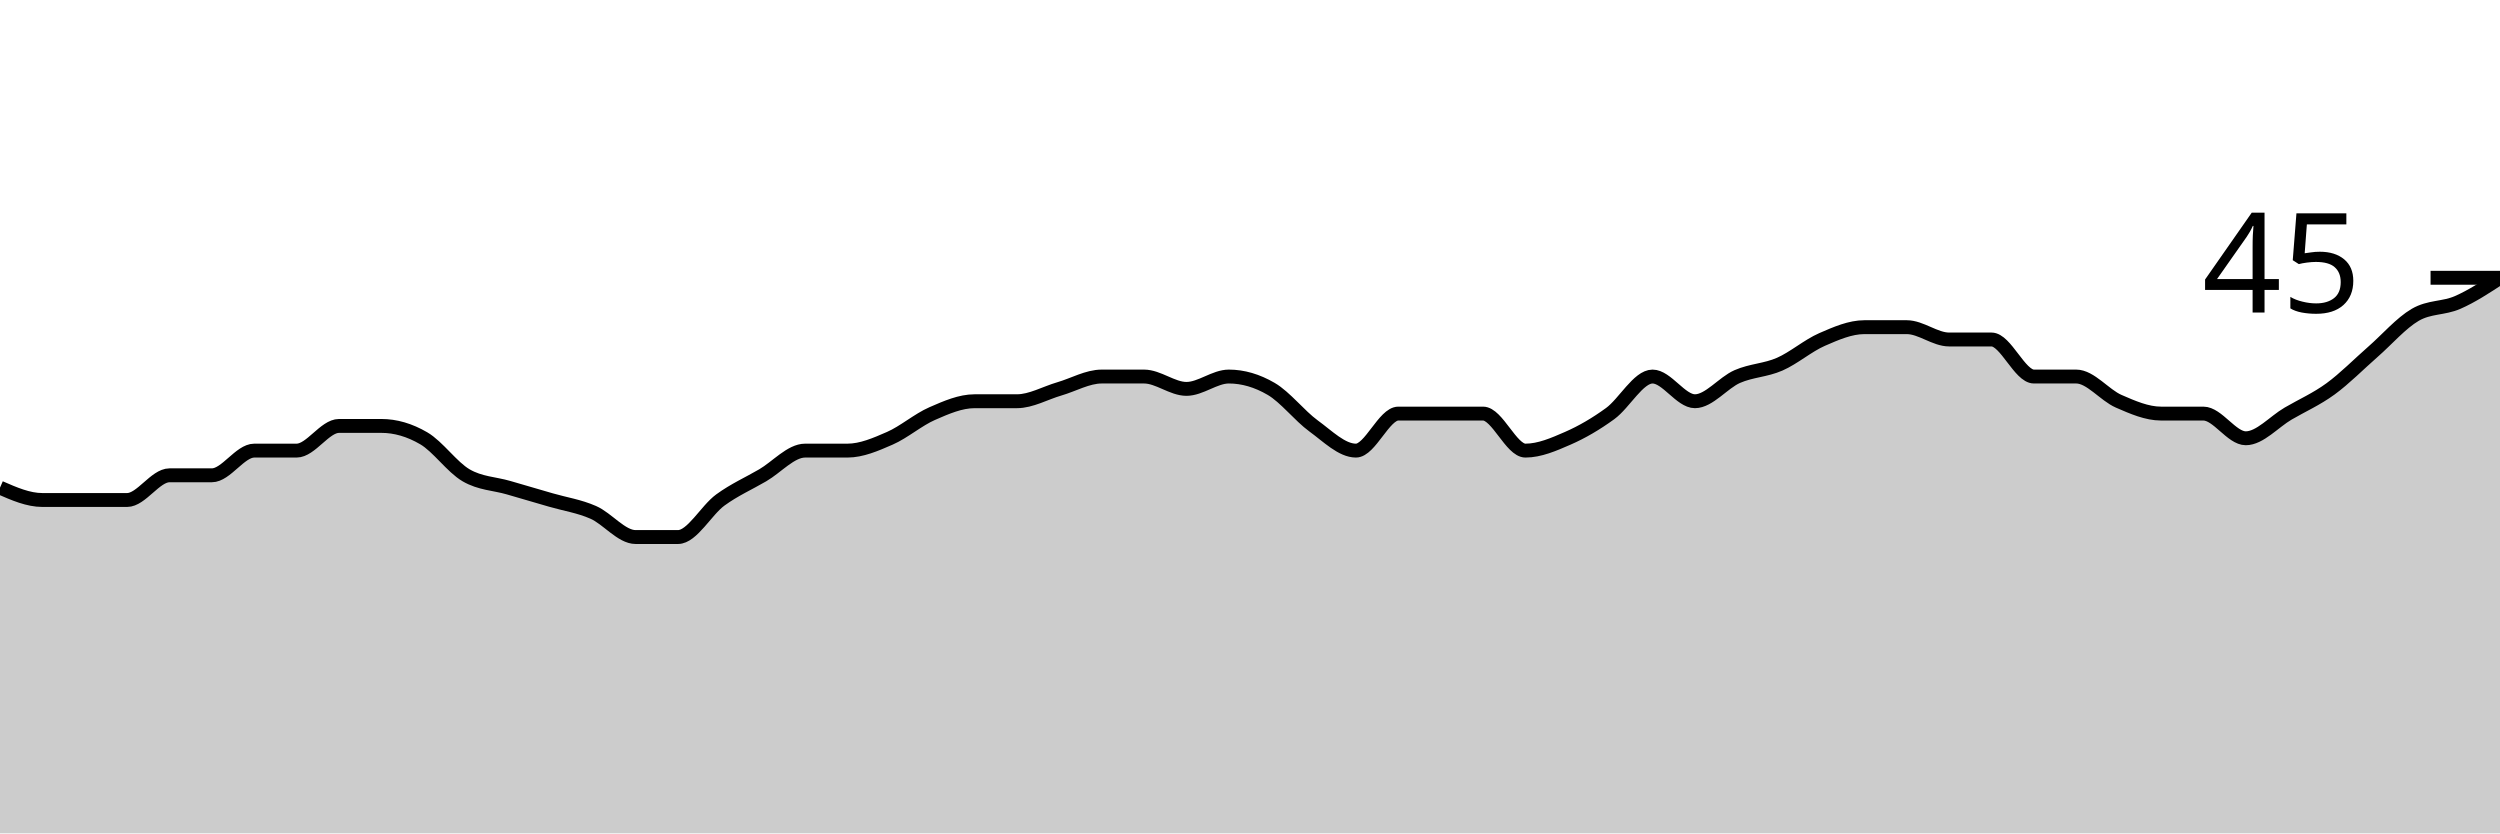
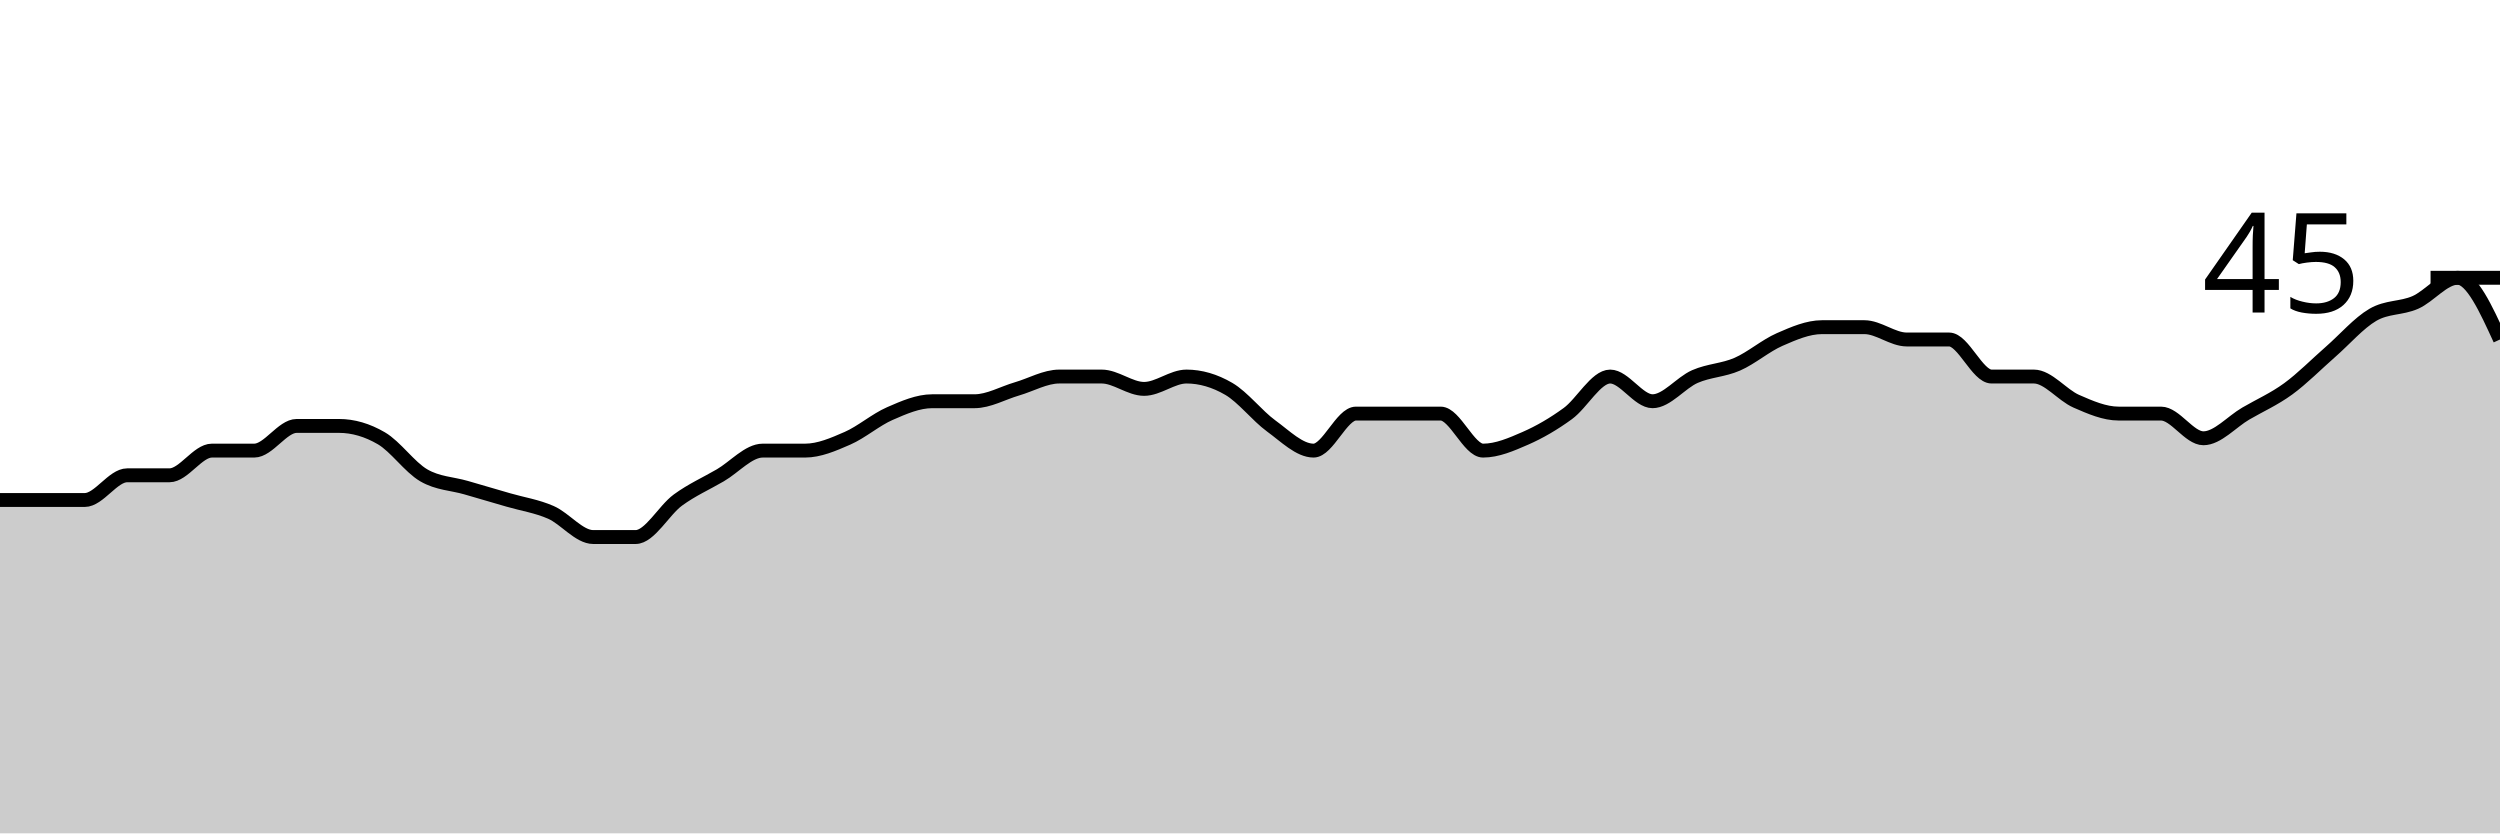
<svg xmlns="http://www.w3.org/2000/svg" viewBox="0 0 180 60">
  <g transform="translate(0,20)">
-     <path class="area" fill="rgba(0, 0, 0, 0.2)" d="M0,15.111C1.017,15.556,2.034,16,3.051,16C4.068,16,5.085,16,6.102,16C7.119,16,8.136,16,9.153,16C10.169,16,11.186,14.222,12.203,14.222C13.22,14.222,14.237,14.222,15.254,14.222C16.271,14.222,17.288,12.444,18.305,12.444C19.322,12.444,20.339,12.444,21.356,12.444C22.373,12.444,23.39,10.667,24.407,10.667C25.424,10.667,26.441,10.667,27.458,10.667C28.475,10.667,29.492,10.963,30.508,11.556C31.525,12.148,32.542,13.63,33.559,14.222C34.576,14.815,35.593,14.815,36.61,15.111C37.627,15.407,38.644,15.704,39.661,16C40.678,16.296,41.695,16.444,42.712,16.889C43.729,17.333,44.746,18.667,45.763,18.667C46.78,18.667,47.797,18.667,48.814,18.667C49.831,18.667,50.847,16.741,51.864,16C52.881,15.259,53.898,14.815,54.915,14.222C55.932,13.63,56.949,12.444,57.966,12.444C58.983,12.444,60,12.444,61.017,12.444C62.034,12.444,63.051,12,64.068,11.556C65.085,11.111,66.102,10.222,67.119,9.778C68.136,9.333,69.153,8.889,70.169,8.889C71.186,8.889,72.203,8.889,73.22,8.889C74.237,8.889,75.254,8.296,76.271,8C77.288,7.704,78.305,7.111,79.322,7.111C80.339,7.111,81.356,7.111,82.373,7.111C83.39,7.111,84.407,8,85.424,8C86.441,8,87.458,7.111,88.475,7.111C89.492,7.111,90.508,7.407,91.525,8C92.542,8.593,93.559,9.926,94.576,10.667C95.593,11.407,96.61,12.444,97.627,12.444C98.644,12.444,99.661,9.778,100.678,9.778C101.695,9.778,102.712,9.778,103.729,9.778C104.746,9.778,105.763,9.778,106.78,9.778C107.797,9.778,108.814,12.444,109.831,12.444C110.847,12.444,111.864,12,112.881,11.556C113.898,11.111,114.915,10.519,115.932,9.778C116.949,9.037,117.966,7.111,118.983,7.111C120,7.111,121.017,8.889,122.034,8.889C123.051,8.889,124.068,7.556,125.085,7.111C126.102,6.667,127.119,6.667,128.136,6.222C129.153,5.778,130.169,4.889,131.186,4.444C132.203,4,133.22,3.556,134.237,3.556C135.254,3.556,136.271,3.556,137.288,3.556C138.305,3.556,139.322,4.444,140.339,4.444C141.356,4.444,142.373,4.444,143.39,4.444C144.407,4.444,145.424,7.111,146.441,7.111C147.458,7.111,148.475,7.111,149.492,7.111C150.508,7.111,151.525,8.444,152.542,8.889C153.559,9.333,154.576,9.778,155.593,9.778C156.61,9.778,157.627,9.778,158.644,9.778C159.661,9.778,160.678,11.556,161.695,11.556C162.712,11.556,163.729,10.37,164.746,9.778C165.763,9.185,166.78,8.741,167.797,8C168.814,7.259,169.831,6.222,170.847,5.333C171.864,4.444,172.881,3.259,173.898,2.667C174.915,2.074,175.932,2.222,176.949,1.778C177.966,1.333,178.983,0.667,180,0L180,40C178.983,40,177.966,40,176.949,40C175.932,40,174.915,40,173.898,40C172.881,40,171.864,40,170.847,40C169.831,40,168.814,40,167.797,40C166.78,40,165.763,40,164.746,40C163.729,40,162.712,40,161.695,40C160.678,40,159.661,40,158.644,40C157.627,40,156.61,40,155.593,40C154.576,40,153.559,40,152.542,40C151.525,40,150.508,40,149.492,40C148.475,40,147.458,40,146.441,40C145.424,40,144.407,40,143.39,40C142.373,40,141.356,40,140.339,40C139.322,40,138.305,40,137.288,40C136.271,40,135.254,40,134.237,40C133.22,40,132.203,40,131.186,40C130.169,40,129.153,40,128.136,40C127.119,40,126.102,40,125.085,40C124.068,40,123.051,40,122.034,40C121.017,40,120,40,118.983,40C117.966,40,116.949,40,115.932,40C114.915,40,113.898,40,112.881,40C111.864,40,110.847,40,109.831,40C108.814,40,107.797,40,106.78,40C105.763,40,104.746,40,103.729,40C102.712,40,101.695,40,100.678,40C99.661,40,98.644,40,97.627,40C96.61,40,95.593,40,94.576,40C93.559,40,92.542,40,91.525,40C90.508,40,89.492,40,88.475,40C87.458,40,86.441,40,85.424,40C84.407,40,83.39,40,82.373,40C81.356,40,80.339,40,79.322,40C78.305,40,77.288,40,76.271,40C75.254,40,74.237,40,73.22,40C72.203,40,71.186,40,70.169,40C69.153,40,68.136,40,67.119,40C66.102,40,65.085,40,64.068,40C63.051,40,62.034,40,61.017,40C60,40,58.983,40,57.966,40C56.949,40,55.932,40,54.915,40C53.898,40,52.881,40,51.864,40C50.847,40,49.831,40,48.814,40C47.797,40,46.78,40,45.763,40C44.746,40,43.729,40,42.712,40C41.695,40,40.678,40,39.661,40C38.644,40,37.627,40,36.61,40C35.593,40,34.576,40,33.559,40C32.542,40,31.525,40,30.508,40C29.492,40,28.475,40,27.458,40C26.441,40,25.424,40,24.407,40C23.39,40,22.373,40,21.356,40C20.339,40,19.322,40,18.305,40C17.288,40,16.271,40,15.254,40C14.237,40,13.22,40,12.203,40C11.186,40,10.169,40,9.153,40C8.136,40,7.119,40,6.102,40C5.085,40,4.068,40,3.051,40C2.034,40,1.017,40,0,40Z" />
-     <path class="line" stroke="black" fill="none" d="M0,15.111C1.017,15.556,2.034,16,3.051,16C4.068,16,5.085,16,6.102,16C7.119,16,8.136,16,9.153,16C10.169,16,11.186,14.222,12.203,14.222C13.22,14.222,14.237,14.222,15.254,14.222C16.271,14.222,17.288,12.444,18.305,12.444C19.322,12.444,20.339,12.444,21.356,12.444C22.373,12.444,23.39,10.667,24.407,10.667C25.424,10.667,26.441,10.667,27.458,10.667C28.475,10.667,29.492,10.963,30.508,11.556C31.525,12.148,32.542,13.63,33.559,14.222C34.576,14.815,35.593,14.815,36.61,15.111C37.627,15.407,38.644,15.704,39.661,16C40.678,16.296,41.695,16.444,42.712,16.889C43.729,17.333,44.746,18.667,45.763,18.667C46.78,18.667,47.797,18.667,48.814,18.667C49.831,18.667,50.847,16.741,51.864,16C52.881,15.259,53.898,14.815,54.915,14.222C55.932,13.63,56.949,12.444,57.966,12.444C58.983,12.444,60,12.444,61.017,12.444C62.034,12.444,63.051,12,64.068,11.556C65.085,11.111,66.102,10.222,67.119,9.778C68.136,9.333,69.153,8.889,70.169,8.889C71.186,8.889,72.203,8.889,73.22,8.889C74.237,8.889,75.254,8.296,76.271,8C77.288,7.704,78.305,7.111,79.322,7.111C80.339,7.111,81.356,7.111,82.373,7.111C83.39,7.111,84.407,8,85.424,8C86.441,8,87.458,7.111,88.475,7.111C89.492,7.111,90.508,7.407,91.525,8C92.542,8.593,93.559,9.926,94.576,10.667C95.593,11.407,96.61,12.444,97.627,12.444C98.644,12.444,99.661,9.778,100.678,9.778C101.695,9.778,102.712,9.778,103.729,9.778C104.746,9.778,105.763,9.778,106.78,9.778C107.797,9.778,108.814,12.444,109.831,12.444C110.847,12.444,111.864,12,112.881,11.556C113.898,11.111,114.915,10.519,115.932,9.778C116.949,9.037,117.966,7.111,118.983,7.111C120,7.111,121.017,8.889,122.034,8.889C123.051,8.889,124.068,7.556,125.085,7.111C126.102,6.667,127.119,6.667,128.136,6.222C129.153,5.778,130.169,4.889,131.186,4.444C132.203,4,133.22,3.556,134.237,3.556C135.254,3.556,136.271,3.556,137.288,3.556C138.305,3.556,139.322,4.444,140.339,4.444C141.356,4.444,142.373,4.444,143.39,4.444C144.407,4.444,145.424,7.111,146.441,7.111C147.458,7.111,148.475,7.111,149.492,7.111C150.508,7.111,151.525,8.444,152.542,8.889C153.559,9.333,154.576,9.778,155.593,9.778C156.61,9.778,157.627,9.778,158.644,9.778C159.661,9.778,160.678,11.556,161.695,11.556C162.712,11.556,163.729,10.37,164.746,9.778C165.763,9.185,166.78,8.741,167.797,8C168.814,7.259,169.831,6.222,170.847,5.333C171.864,4.444,172.881,3.259,173.898,2.667C174.915,2.074,175.932,2.222,176.949,1.778C177.966,1.333,178.983,0.667,180,0" />
+     <path class="area" fill="rgba(0, 0, 0, 0.2)" d="M0,16C1.017,16,2.034,16,3.051,16C4.068,16,5.085,16,6.102,16C7.119,16,8.136,14.222,9.153,14.222C10.169,14.222,11.186,14.222,12.203,14.222C13.22,14.222,14.237,12.444,15.254,12.444C16.271,12.444,17.288,12.444,18.305,12.444C19.322,12.444,20.339,10.667,21.356,10.667C22.373,10.667,23.39,10.667,24.407,10.667C25.424,10.667,26.441,10.963,27.458,11.556C28.475,12.148,29.492,13.63,30.508,14.222C31.525,14.815,32.542,14.815,33.559,15.111C34.576,15.407,35.593,15.704,36.61,16C37.627,16.296,38.644,16.444,39.661,16.889C40.678,17.333,41.695,18.667,42.712,18.667C43.729,18.667,44.746,18.667,45.763,18.667C46.78,18.667,47.797,16.741,48.814,16C49.831,15.259,50.847,14.815,51.864,14.222C52.881,13.63,53.898,12.444,54.915,12.444C55.932,12.444,56.949,12.444,57.966,12.444C58.983,12.444,60,12,61.017,11.556C62.034,11.111,63.051,10.222,64.068,9.778C65.085,9.333,66.102,8.889,67.119,8.889C68.136,8.889,69.153,8.889,70.169,8.889C71.186,8.889,72.203,8.296,73.22,8C74.237,7.704,75.254,7.111,76.271,7.111C77.288,7.111,78.305,7.111,79.322,7.111C80.339,7.111,81.356,8,82.373,8C83.39,8,84.407,7.111,85.424,7.111C86.441,7.111,87.458,7.407,88.475,8C89.492,8.593,90.508,9.926,91.525,10.667C92.542,11.407,93.559,12.444,94.576,12.444C95.593,12.444,96.61,9.778,97.627,9.778C98.644,9.778,99.661,9.778,100.678,9.778C101.695,9.778,102.712,9.778,103.729,9.778C104.746,9.778,105.763,12.444,106.78,12.444C107.797,12.444,108.814,12,109.831,11.556C110.847,11.111,111.864,10.519,112.881,9.778C113.898,9.037,114.915,7.111,115.932,7.111C116.949,7.111,117.966,8.889,118.983,8.889C120,8.889,121.017,7.556,122.034,7.111C123.051,6.667,124.068,6.667,125.085,6.222C126.102,5.778,127.119,4.889,128.136,4.444C129.153,4,130.169,3.556,131.186,3.556C132.203,3.556,133.22,3.556,134.237,3.556C135.254,3.556,136.271,4.444,137.288,4.444C138.305,4.444,139.322,4.444,140.339,4.444C141.356,4.444,142.373,7.111,143.39,7.111C144.407,7.111,145.424,7.111,146.441,7.111C147.458,7.111,148.475,8.444,149.492,8.889C150.508,9.333,151.525,9.778,152.542,9.778C153.559,9.778,154.576,9.778,155.593,9.778C156.61,9.778,157.627,11.556,158.644,11.556C159.661,11.556,160.678,10.37,161.695,9.778C162.712,9.185,163.729,8.741,164.746,8C165.763,7.259,166.78,6.222,167.797,5.333C168.814,4.444,169.831,3.259,170.847,2.667C171.864,2.074,172.881,2.222,173.898,1.778C174.915,1.333,175.932,0,176.949,0C177.966,0,178.983,2.222,180,4.444L180,40C178.983,40,177.966,40,176.949,40C175.932,40,174.915,40,173.898,40C172.881,40,171.864,40,170.847,40C169.831,40,168.814,40,167.797,40C166.78,40,165.763,40,164.746,40C163.729,40,162.712,40,161.695,40C160.678,40,159.661,40,158.644,40C157.627,40,156.61,40,155.593,40C154.576,40,153.559,40,152.542,40C151.525,40,150.508,40,149.492,40C148.475,40,147.458,40,146.441,40C145.424,40,144.407,40,143.39,40C142.373,40,141.356,40,140.339,40C139.322,40,138.305,40,137.288,40C136.271,40,135.254,40,134.237,40C133.22,40,132.203,40,131.186,40C130.169,40,129.153,40,128.136,40C127.119,40,126.102,40,125.085,40C124.068,40,123.051,40,122.034,40C121.017,40,120,40,118.983,40C117.966,40,116.949,40,115.932,40C114.915,40,113.898,40,112.881,40C111.864,40,110.847,40,109.831,40C108.814,40,107.797,40,106.78,40C105.763,40,104.746,40,103.729,40C102.712,40,101.695,40,100.678,40C99.661,40,98.644,40,97.627,40C96.61,40,95.593,40,94.576,40C93.559,40,92.542,40,91.525,40C90.508,40,89.492,40,88.475,40C87.458,40,86.441,40,85.424,40C84.407,40,83.39,40,82.373,40C81.356,40,80.339,40,79.322,40C78.305,40,77.288,40,76.271,40C75.254,40,74.237,40,73.22,40C72.203,40,71.186,40,70.169,40C69.153,40,68.136,40,67.119,40C66.102,40,65.085,40,64.068,40C63.051,40,62.034,40,61.017,40C60,40,58.983,40,57.966,40C56.949,40,55.932,40,54.915,40C53.898,40,52.881,40,51.864,40C50.847,40,49.831,40,48.814,40C47.797,40,46.78,40,45.763,40C44.746,40,43.729,40,42.712,40C41.695,40,40.678,40,39.661,40C38.644,40,37.627,40,36.61,40C35.593,40,34.576,40,33.559,40C32.542,40,31.525,40,30.508,40C29.492,40,28.475,40,27.458,40C26.441,40,25.424,40,24.407,40C23.39,40,22.373,40,21.356,40C20.339,40,19.322,40,18.305,40C17.288,40,16.271,40,15.254,40C14.237,40,13.22,40,12.203,40C11.186,40,10.169,40,9.153,40C8.136,40,7.119,40,6.102,40C5.085,40,4.068,40,3.051,40C2.034,40,1.017,40,0,40Z" />
+     <path class="line" stroke="black" fill="none" d="M0,16C1.017,16,2.034,16,3.051,16C4.068,16,5.085,16,6.102,16C7.119,16,8.136,14.222,9.153,14.222C10.169,14.222,11.186,14.222,12.203,14.222C13.22,14.222,14.237,12.444,15.254,12.444C16.271,12.444,17.288,12.444,18.305,12.444C19.322,12.444,20.339,10.667,21.356,10.667C22.373,10.667,23.39,10.667,24.407,10.667C25.424,10.667,26.441,10.963,27.458,11.556C28.475,12.148,29.492,13.63,30.508,14.222C31.525,14.815,32.542,14.815,33.559,15.111C34.576,15.407,35.593,15.704,36.61,16C37.627,16.296,38.644,16.444,39.661,16.889C40.678,17.333,41.695,18.667,42.712,18.667C43.729,18.667,44.746,18.667,45.763,18.667C46.78,18.667,47.797,16.741,48.814,16C49.831,15.259,50.847,14.815,51.864,14.222C52.881,13.63,53.898,12.444,54.915,12.444C55.932,12.444,56.949,12.444,57.966,12.444C58.983,12.444,60,12,61.017,11.556C62.034,11.111,63.051,10.222,64.068,9.778C65.085,9.333,66.102,8.889,67.119,8.889C68.136,8.889,69.153,8.889,70.169,8.889C71.186,8.889,72.203,8.296,73.22,8C74.237,7.704,75.254,7.111,76.271,7.111C77.288,7.111,78.305,7.111,79.322,7.111C80.339,7.111,81.356,8,82.373,8C83.39,8,84.407,7.111,85.424,7.111C86.441,7.111,87.458,7.407,88.475,8C89.492,8.593,90.508,9.926,91.525,10.667C92.542,11.407,93.559,12.444,94.576,12.444C95.593,12.444,96.61,9.778,97.627,9.778C98.644,9.778,99.661,9.778,100.678,9.778C101.695,9.778,102.712,9.778,103.729,9.778C104.746,9.778,105.763,12.444,106.78,12.444C107.797,12.444,108.814,12,109.831,11.556C110.847,11.111,111.864,10.519,112.881,9.778C113.898,9.037,114.915,7.111,115.932,7.111C116.949,7.111,117.966,8.889,118.983,8.889C120,8.889,121.017,7.556,122.034,7.111C123.051,6.667,124.068,6.667,125.085,6.222C126.102,5.778,127.119,4.889,128.136,4.444C129.153,4,130.169,3.556,131.186,3.556C132.203,3.556,133.22,3.556,134.237,3.556C135.254,3.556,136.271,4.444,137.288,4.444C138.305,4.444,139.322,4.444,140.339,4.444C141.356,4.444,142.373,7.111,143.39,7.111C144.407,7.111,145.424,7.111,146.441,7.111C147.458,7.111,148.475,8.444,149.492,8.889C150.508,9.333,151.525,9.778,152.542,9.778C153.559,9.778,154.576,9.778,155.593,9.778C156.61,9.778,157.627,11.556,158.644,11.556C159.661,11.556,160.678,10.37,161.695,9.778C162.712,9.185,163.729,8.741,164.746,8C165.763,7.259,166.78,6.222,167.797,5.333C168.814,4.444,169.831,3.259,170.847,2.667C171.864,2.074,172.881,2.222,173.898,1.778C174.915,1.333,175.932,0,176.949,0C177.966,0,178.983,2.222,180,4.444" />
    <path class="axis-ceiling" stroke-width="1" stroke="black" fill="none" d="M175,0L180,0" />
    <text class="axis-ceiling-label" font-family="sans-serif" text-anchor="end" font-size="10px" x="170" y="2.5">45</text>
  </g>
</svg>
